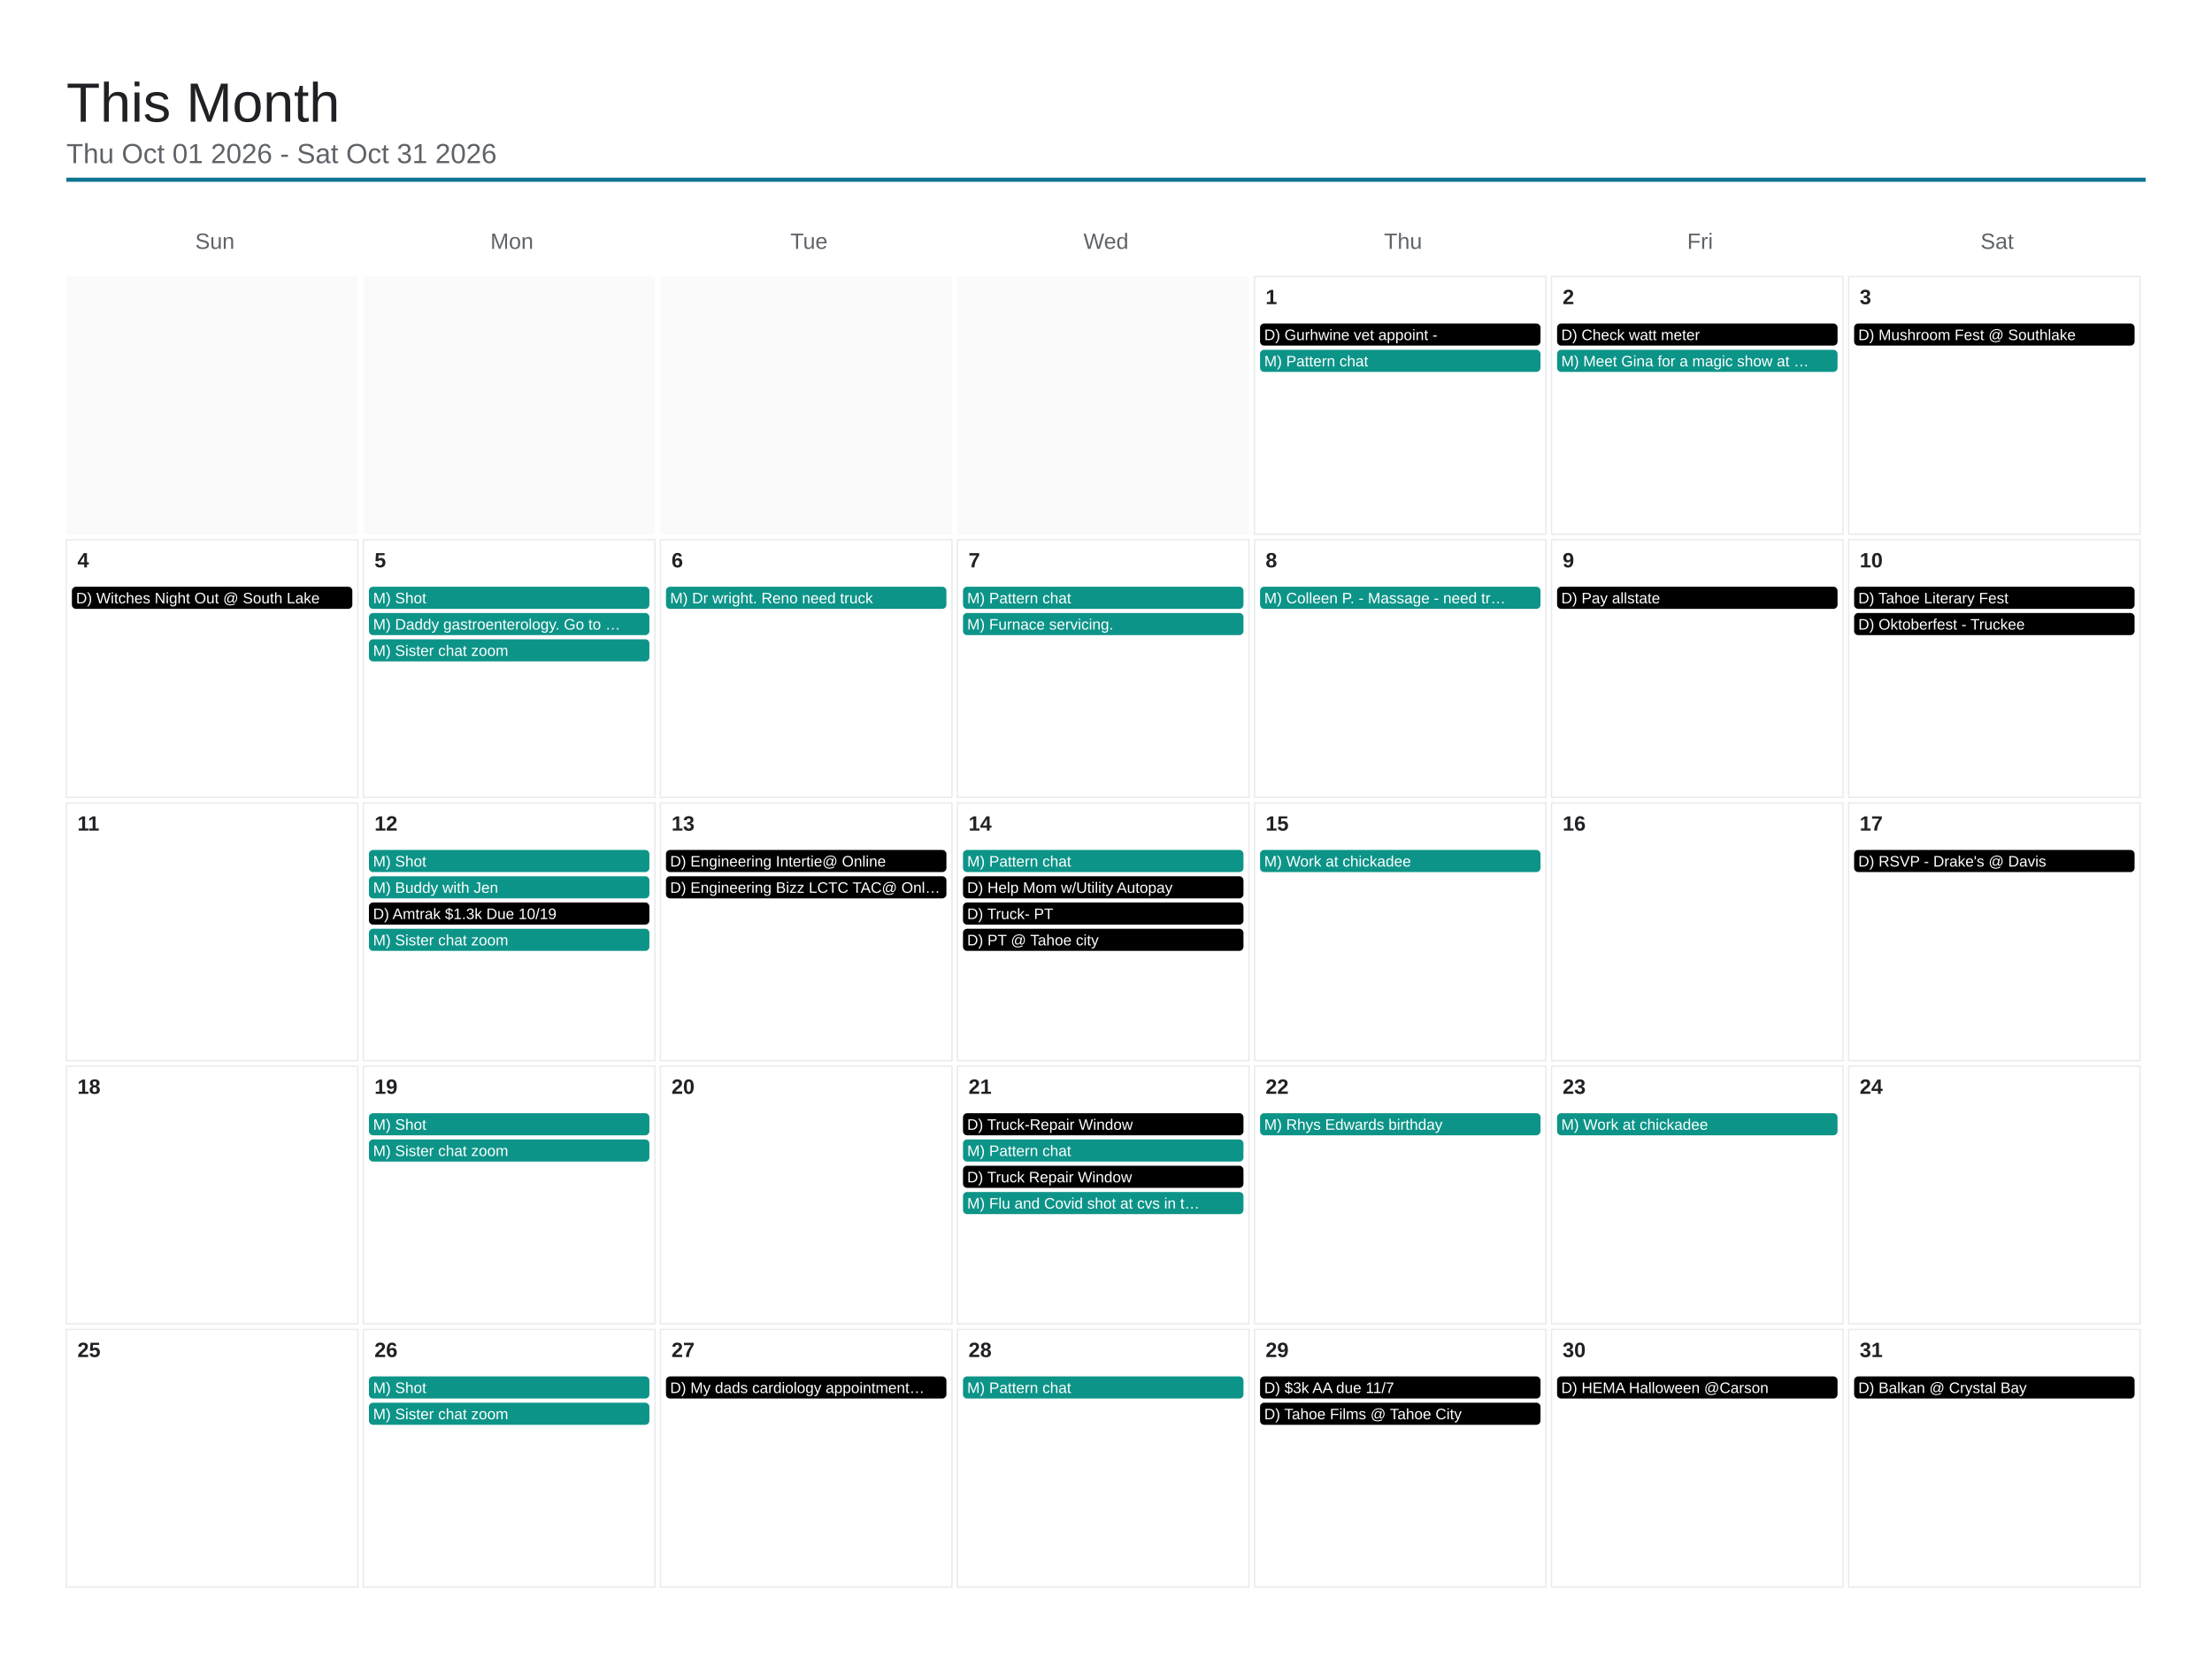
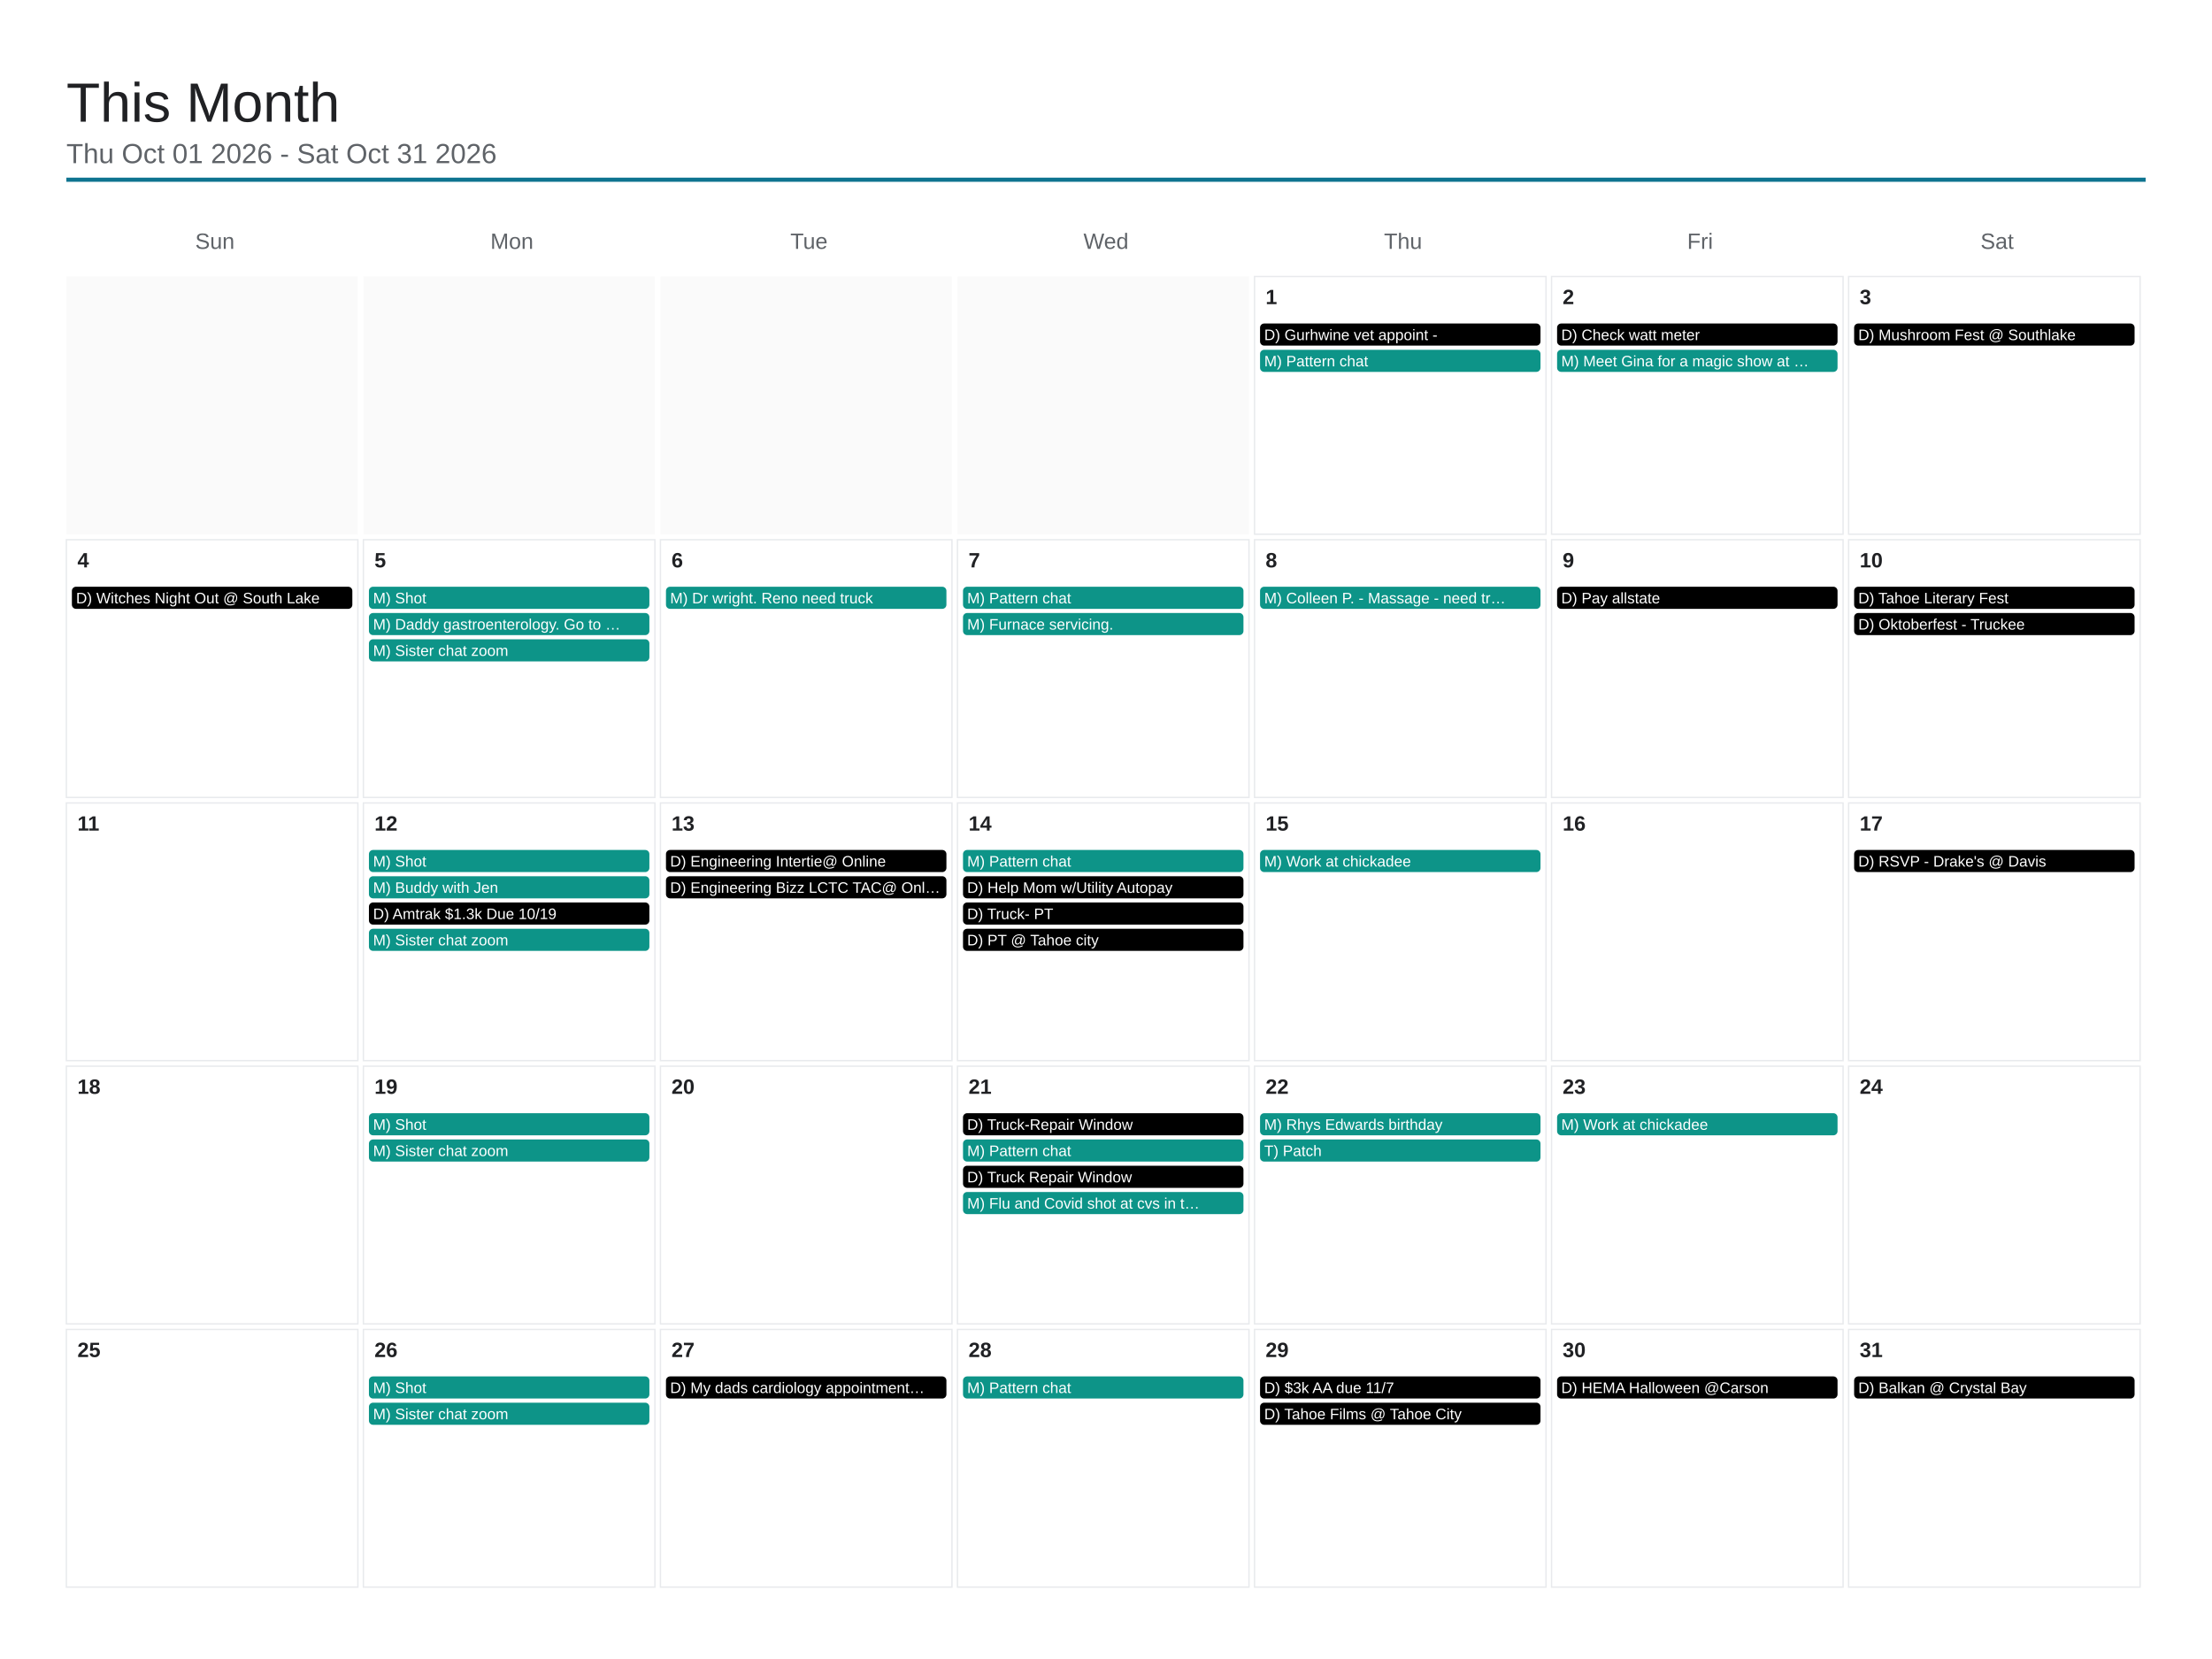
<svg xmlns="http://www.w3.org/2000/svg" viewBox="0 0 1600 1200" width="1600" height="1200">
  <rect x="0" y="0" width="1600" height="1200" fill="#ffffff" />
  <text x="48" y="88" font-family="Arial, Helvetica, sans-serif" font-size="40" font-weight="500" fill="#202124">This Month</text>
  <text x="48" y="118" font-family="Arial, Helvetica, sans-serif" font-size="20" fill="#5f6368">Thu Oct 01 2026 - Sat Oct 31 2026</text>
  <line x1="48" y1="130" x2="1552" y2="130" stroke="#0e7490" stroke-width="3" />
  <text x="155.429" y="180" font-family="Arial, Helvetica, sans-serif" font-size="16" fill="#5f6368" text-anchor="middle">Sun</text>
  <text x="370.286" y="180" font-family="Arial, Helvetica, sans-serif" font-size="16" fill="#5f6368" text-anchor="middle">Mon</text>
  <text x="585.143" y="180" font-family="Arial, Helvetica, sans-serif" font-size="16" fill="#5f6368" text-anchor="middle">Tue</text>
  <text x="800" y="180" font-family="Arial, Helvetica, sans-serif" font-size="16" fill="#5f6368" text-anchor="middle">Wed</text>
  <text x="1014.857" y="180" font-family="Arial, Helvetica, sans-serif" font-size="16" fill="#5f6368" text-anchor="middle">Thu</text>
  <text x="1229.714" y="180" font-family="Arial, Helvetica, sans-serif" font-size="16" fill="#5f6368" text-anchor="middle">Fri</text>
  <text x="1444.571" y="180" font-family="Arial, Helvetica, sans-serif" font-size="16" fill="#5f6368" text-anchor="middle">Sat</text>
  <rect x="48" y="200" width="210.857" height="186.4" fill="#fafafa" />
  <rect x="262.857" y="200" width="210.857" height="186.4" fill="#fafafa" />
  <rect x="477.714" y="200" width="210.857" height="186.4" fill="#fafafa" />
  <rect x="692.571" y="200" width="210.857" height="186.4" fill="#fafafa" />
  <rect x="907.429" y="200" width="210.857" height="186.4" fill="none" stroke="#e8eaed" stroke-width="1" />
  <text x="915.429" y="220" font-family="Arial, Helvetica, sans-serif" font-size="15" font-weight="600" fill="#202124">1</text>
  <rect x="911.429" y="234" width="202.857" height="16" rx="3" fill="#000000" />
  <text x="914.429" y="246" font-family="Arial, Helvetica, sans-serif" font-size="11" fill="#ffffff">D) Gurhwine vet appoint -</text>
  <rect x="911.429" y="253" width="202.857" height="16" rx="3" fill="#0d9488" />
  <text x="914.429" y="265" font-family="Arial, Helvetica, sans-serif" font-size="11" fill="#ffffff">M) Pattern chat</text>
  <rect x="1122.286" y="200" width="210.857" height="186.4" fill="none" stroke="#e8eaed" stroke-width="1" />
  <text x="1130.286" y="220" font-family="Arial, Helvetica, sans-serif" font-size="15" font-weight="600" fill="#202124">2</text>
  <rect x="1126.286" y="234" width="202.857" height="16" rx="3" fill="#000000" />
  <text x="1129.286" y="246" font-family="Arial, Helvetica, sans-serif" font-size="11" fill="#ffffff">D) Check watt meter</text>
  <rect x="1126.286" y="253" width="202.857" height="16" rx="3" fill="#0d9488" />
  <text x="1129.286" y="265" font-family="Arial, Helvetica, sans-serif" font-size="11" fill="#ffffff">M) Meet Gina for a magic show at …</text>
  <rect x="1337.143" y="200" width="210.857" height="186.4" fill="none" stroke="#e8eaed" stroke-width="1" />
  <text x="1345.143" y="220" font-family="Arial, Helvetica, sans-serif" font-size="15" font-weight="600" fill="#202124">3</text>
  <rect x="1341.143" y="234" width="202.857" height="16" rx="3" fill="#000000" />
  <text x="1344.143" y="246" font-family="Arial, Helvetica, sans-serif" font-size="11" fill="#ffffff">D) Mushroom Fest @ Southlake</text>
  <rect x="48" y="390.4" width="210.857" height="186.4" fill="none" stroke="#e8eaed" stroke-width="1" />
  <text x="56" y="410.4" font-family="Arial, Helvetica, sans-serif" font-size="15" font-weight="600" fill="#202124">4</text>
  <rect x="52" y="424.4" width="202.857" height="16" rx="3" fill="#000000" />
  <text x="55" y="436.4" font-family="Arial, Helvetica, sans-serif" font-size="11" fill="#ffffff">D) Witches Night Out @ South Lake</text>
  <rect x="262.857" y="390.4" width="210.857" height="186.4" fill="none" stroke="#e8eaed" stroke-width="1" />
  <text x="270.857" y="410.4" font-family="Arial, Helvetica, sans-serif" font-size="15" font-weight="600" fill="#202124">5</text>
  <rect x="266.857" y="424.4" width="202.857" height="16" rx="3" fill="#0d9488" />
  <text x="269.857" y="436.4" font-family="Arial, Helvetica, sans-serif" font-size="11" fill="#ffffff">M) Shot</text>
  <rect x="266.857" y="443.4" width="202.857" height="16" rx="3" fill="#0d9488" />
  <text x="269.857" y="455.4" font-family="Arial, Helvetica, sans-serif" font-size="11" fill="#ffffff">M) Daddy gastroenterology. Go to …</text>
  <rect x="266.857" y="462.4" width="202.857" height="16" rx="3" fill="#0d9488" />
  <text x="269.857" y="474.4" font-family="Arial, Helvetica, sans-serif" font-size="11" fill="#ffffff">M) Sister chat zoom</text>
  <rect x="477.714" y="390.4" width="210.857" height="186.4" fill="none" stroke="#e8eaed" stroke-width="1" />
  <text x="485.714" y="410.4" font-family="Arial, Helvetica, sans-serif" font-size="15" font-weight="600" fill="#202124">6</text>
  <rect x="481.714" y="424.4" width="202.857" height="16" rx="3" fill="#0d9488" />
  <text x="484.714" y="436.4" font-family="Arial, Helvetica, sans-serif" font-size="11" fill="#ffffff">M) Dr wright. Reno need truck</text>
  <rect x="692.571" y="390.4" width="210.857" height="186.4" fill="none" stroke="#e8eaed" stroke-width="1" />
  <text x="700.571" y="410.4" font-family="Arial, Helvetica, sans-serif" font-size="15" font-weight="600" fill="#202124">7</text>
  <rect x="696.571" y="424.4" width="202.857" height="16" rx="3" fill="#0d9488" />
  <text x="699.571" y="436.4" font-family="Arial, Helvetica, sans-serif" font-size="11" fill="#ffffff">M) Pattern chat</text>
  <rect x="696.571" y="443.4" width="202.857" height="16" rx="3" fill="#0d9488" />
  <text x="699.571" y="455.4" font-family="Arial, Helvetica, sans-serif" font-size="11" fill="#ffffff">M) Furnace servicing.</text>
  <rect x="907.429" y="390.4" width="210.857" height="186.4" fill="none" stroke="#e8eaed" stroke-width="1" />
  <text x="915.429" y="410.4" font-family="Arial, Helvetica, sans-serif" font-size="15" font-weight="600" fill="#202124">8</text>
  <rect x="911.429" y="424.4" width="202.857" height="16" rx="3" fill="#0d9488" />
  <text x="914.429" y="436.4" font-family="Arial, Helvetica, sans-serif" font-size="11" fill="#ffffff">M) Colleen P. - Massage - need tr…</text>
  <rect x="1122.286" y="390.4" width="210.857" height="186.4" fill="none" stroke="#e8eaed" stroke-width="1" />
  <text x="1130.286" y="410.4" font-family="Arial, Helvetica, sans-serif" font-size="15" font-weight="600" fill="#202124">9</text>
  <rect x="1126.286" y="424.4" width="202.857" height="16" rx="3" fill="#000000" />
  <text x="1129.286" y="436.4" font-family="Arial, Helvetica, sans-serif" font-size="11" fill="#ffffff">D) Pay allstate</text>
  <rect x="1337.143" y="390.4" width="210.857" height="186.4" fill="none" stroke="#e8eaed" stroke-width="1" />
  <text x="1345.143" y="410.4" font-family="Arial, Helvetica, sans-serif" font-size="15" font-weight="600" fill="#202124">10</text>
  <rect x="1341.143" y="424.4" width="202.857" height="16" rx="3" fill="#000000" />
  <text x="1344.143" y="436.4" font-family="Arial, Helvetica, sans-serif" font-size="11" fill="#ffffff">D) Tahoe Literary Fest</text>
  <rect x="1341.143" y="443.4" width="202.857" height="16" rx="3" fill="#000000" />
  <text x="1344.143" y="455.4" font-family="Arial, Helvetica, sans-serif" font-size="11" fill="#ffffff">D) Oktoberfest - Truckee</text>
  <rect x="48" y="580.8" width="210.857" height="186.4" fill="none" stroke="#e8eaed" stroke-width="1" />
  <text x="56" y="600.8" font-family="Arial, Helvetica, sans-serif" font-size="15" font-weight="600" fill="#202124">11</text>
  <rect x="262.857" y="580.8" width="210.857" height="186.4" fill="none" stroke="#e8eaed" stroke-width="1" />
  <text x="270.857" y="600.8" font-family="Arial, Helvetica, sans-serif" font-size="15" font-weight="600" fill="#202124">12</text>
  <rect x="266.857" y="614.8" width="202.857" height="16" rx="3" fill="#0d9488" />
  <text x="269.857" y="626.8" font-family="Arial, Helvetica, sans-serif" font-size="11" fill="#ffffff">M) Shot</text>
  <rect x="266.857" y="633.8" width="202.857" height="16" rx="3" fill="#0d9488" />
  <text x="269.857" y="645.8" font-family="Arial, Helvetica, sans-serif" font-size="11" fill="#ffffff">M) Buddy with Jen</text>
  <rect x="266.857" y="652.8" width="202.857" height="16" rx="3" fill="#000000" />
  <text x="269.857" y="664.8" font-family="Arial, Helvetica, sans-serif" font-size="11" fill="#ffffff">D) Amtrak $1.3k Due 10/19</text>
  <rect x="266.857" y="671.8" width="202.857" height="16" rx="3" fill="#0d9488" />
  <text x="269.857" y="683.8" font-family="Arial, Helvetica, sans-serif" font-size="11" fill="#ffffff">M) Sister chat zoom</text>
  <rect x="477.714" y="580.8" width="210.857" height="186.4" fill="none" stroke="#e8eaed" stroke-width="1" />
  <text x="485.714" y="600.8" font-family="Arial, Helvetica, sans-serif" font-size="15" font-weight="600" fill="#202124">13</text>
  <rect x="481.714" y="614.8" width="202.857" height="16" rx="3" fill="#000000" />
  <text x="484.714" y="626.8" font-family="Arial, Helvetica, sans-serif" font-size="11" fill="#ffffff">D) Engineering Intertie@ Online</text>
  <rect x="481.714" y="633.8" width="202.857" height="16" rx="3" fill="#000000" />
  <text x="484.714" y="645.8" font-family="Arial, Helvetica, sans-serif" font-size="11" fill="#ffffff">D) Engineering Bizz LCTC TAC@ Onl…</text>
  <rect x="692.571" y="580.8" width="210.857" height="186.4" fill="none" stroke="#e8eaed" stroke-width="1" />
  <text x="700.571" y="600.8" font-family="Arial, Helvetica, sans-serif" font-size="15" font-weight="600" fill="#202124">14</text>
  <rect x="696.571" y="614.8" width="202.857" height="16" rx="3" fill="#0d9488" />
  <text x="699.571" y="626.8" font-family="Arial, Helvetica, sans-serif" font-size="11" fill="#ffffff">M) Pattern chat</text>
  <rect x="696.571" y="633.8" width="202.857" height="16" rx="3" fill="#000000" />
  <text x="699.571" y="645.8" font-family="Arial, Helvetica, sans-serif" font-size="11" fill="#ffffff">D) Help Mom w/Utility Autopay</text>
  <rect x="696.571" y="652.8" width="202.857" height="16" rx="3" fill="#000000" />
  <text x="699.571" y="664.8" font-family="Arial, Helvetica, sans-serif" font-size="11" fill="#ffffff">D) Truck- PT</text>
  <rect x="696.571" y="671.8" width="202.857" height="16" rx="3" fill="#000000" />
  <text x="699.571" y="683.8" font-family="Arial, Helvetica, sans-serif" font-size="11" fill="#ffffff">D) PT @ Tahoe city</text>
  <rect x="907.429" y="580.8" width="210.857" height="186.4" fill="none" stroke="#e8eaed" stroke-width="1" />
  <text x="915.429" y="600.8" font-family="Arial, Helvetica, sans-serif" font-size="15" font-weight="600" fill="#202124">15</text>
  <rect x="911.429" y="614.8" width="202.857" height="16" rx="3" fill="#0d9488" />
  <text x="914.429" y="626.8" font-family="Arial, Helvetica, sans-serif" font-size="11" fill="#ffffff">M) Work at chickadee</text>
  <rect x="1122.286" y="580.8" width="210.857" height="186.4" fill="none" stroke="#e8eaed" stroke-width="1" />
  <text x="1130.286" y="600.8" font-family="Arial, Helvetica, sans-serif" font-size="15" font-weight="600" fill="#202124">16</text>
  <rect x="1337.143" y="580.8" width="210.857" height="186.4" fill="none" stroke="#e8eaed" stroke-width="1" />
  <text x="1345.143" y="600.8" font-family="Arial, Helvetica, sans-serif" font-size="15" font-weight="600" fill="#202124">17</text>
  <rect x="1341.143" y="614.8" width="202.857" height="16" rx="3" fill="#000000" />
  <text x="1344.143" y="626.8" font-family="Arial, Helvetica, sans-serif" font-size="11" fill="#ffffff">D) RSVP - Drake's @ Davis</text>
  <rect x="48" y="771.2" width="210.857" height="186.4" fill="none" stroke="#e8eaed" stroke-width="1" />
  <text x="56" y="791.2" font-family="Arial, Helvetica, sans-serif" font-size="15" font-weight="600" fill="#202124">18</text>
  <rect x="262.857" y="771.2" width="210.857" height="186.4" fill="none" stroke="#e8eaed" stroke-width="1" />
  <text x="270.857" y="791.2" font-family="Arial, Helvetica, sans-serif" font-size="15" font-weight="600" fill="#202124">19</text>
  <rect x="266.857" y="805.2" width="202.857" height="16" rx="3" fill="#0d9488" />
  <text x="269.857" y="817.2" font-family="Arial, Helvetica, sans-serif" font-size="11" fill="#ffffff">M) Shot</text>
  <rect x="266.857" y="824.2" width="202.857" height="16" rx="3" fill="#0d9488" />
  <text x="269.857" y="836.2" font-family="Arial, Helvetica, sans-serif" font-size="11" fill="#ffffff">M) Sister chat zoom</text>
  <rect x="477.714" y="771.2" width="210.857" height="186.4" fill="none" stroke="#e8eaed" stroke-width="1" />
  <text x="485.714" y="791.2" font-family="Arial, Helvetica, sans-serif" font-size="15" font-weight="600" fill="#202124">20</text>
  <rect x="692.571" y="771.2" width="210.857" height="186.4" fill="none" stroke="#e8eaed" stroke-width="1" />
  <text x="700.571" y="791.2" font-family="Arial, Helvetica, sans-serif" font-size="15" font-weight="600" fill="#202124">21</text>
  <rect x="696.571" y="805.2" width="202.857" height="16" rx="3" fill="#000000" />
  <text x="699.571" y="817.2" font-family="Arial, Helvetica, sans-serif" font-size="11" fill="#ffffff">D) Truck-Repair Window</text>
  <rect x="696.571" y="824.2" width="202.857" height="16" rx="3" fill="#0d9488" />
  <text x="699.571" y="836.2" font-family="Arial, Helvetica, sans-serif" font-size="11" fill="#ffffff">M) Pattern chat</text>
  <rect x="696.571" y="843.2" width="202.857" height="16" rx="3" fill="#000000" />
  <text x="699.571" y="855.2" font-family="Arial, Helvetica, sans-serif" font-size="11" fill="#ffffff">D) Truck Repair Window</text>
  <rect x="696.571" y="862.2" width="202.857" height="16" rx="3" fill="#0d9488" />
  <text x="699.571" y="874.2" font-family="Arial, Helvetica, sans-serif" font-size="11" fill="#ffffff">M) Flu and Covid shot at cvs in t…</text>
  <rect x="907.429" y="771.2" width="210.857" height="186.4" fill="none" stroke="#e8eaed" stroke-width="1" />
  <text x="915.429" y="791.2" font-family="Arial, Helvetica, sans-serif" font-size="15" font-weight="600" fill="#202124">22</text>
  <rect x="911.429" y="805.2" width="202.857" height="16" rx="3" fill="#0d9488" />
  <text x="914.429" y="817.2" font-family="Arial, Helvetica, sans-serif" font-size="11" fill="#ffffff">M) Rhys Edwards birthday</text>
+   <rect x="911.429" y="824.2" width="202.857" height="16" rx="3" fill="#0d9488" />
+   <text x="914.429" y="836.2" font-family="Arial, Helvetica, sans-serif" font-size="11" fill="#ffffff">T) Patch</text>
  <rect x="1122.286" y="771.2" width="210.857" height="186.4" fill="none" stroke="#e8eaed" stroke-width="1" />
  <text x="1130.286" y="791.2" font-family="Arial, Helvetica, sans-serif" font-size="15" font-weight="600" fill="#202124">23</text>
  <rect x="1126.286" y="805.2" width="202.857" height="16" rx="3" fill="#0d9488" />
  <text x="1129.286" y="817.2" font-family="Arial, Helvetica, sans-serif" font-size="11" fill="#ffffff">M) Work at chickadee</text>
  <rect x="1337.143" y="771.2" width="210.857" height="186.4" fill="none" stroke="#e8eaed" stroke-width="1" />
  <text x="1345.143" y="791.2" font-family="Arial, Helvetica, sans-serif" font-size="15" font-weight="600" fill="#202124">24</text>
  <rect x="48" y="961.6" width="210.857" height="186.4" fill="none" stroke="#e8eaed" stroke-width="1" />
  <text x="56" y="981.6" font-family="Arial, Helvetica, sans-serif" font-size="15" font-weight="600" fill="#202124">25</text>
  <rect x="262.857" y="961.6" width="210.857" height="186.4" fill="none" stroke="#e8eaed" stroke-width="1" />
  <text x="270.857" y="981.6" font-family="Arial, Helvetica, sans-serif" font-size="15" font-weight="600" fill="#202124">26</text>
  <rect x="266.857" y="995.6" width="202.857" height="16" rx="3" fill="#0d9488" />
  <text x="269.857" y="1007.6" font-family="Arial, Helvetica, sans-serif" font-size="11" fill="#ffffff">M) Shot</text>
  <rect x="266.857" y="1014.6" width="202.857" height="16" rx="3" fill="#0d9488" />
  <text x="269.857" y="1026.6" font-family="Arial, Helvetica, sans-serif" font-size="11" fill="#ffffff">M) Sister chat zoom</text>
  <rect x="477.714" y="961.6" width="210.857" height="186.4" fill="none" stroke="#e8eaed" stroke-width="1" />
  <text x="485.714" y="981.6" font-family="Arial, Helvetica, sans-serif" font-size="15" font-weight="600" fill="#202124">27</text>
  <rect x="481.714" y="995.6" width="202.857" height="16" rx="3" fill="#000000" />
  <text x="484.714" y="1007.6" font-family="Arial, Helvetica, sans-serif" font-size="11" fill="#ffffff">D) My dads cardiology appointment…</text>
  <rect x="692.571" y="961.6" width="210.857" height="186.4" fill="none" stroke="#e8eaed" stroke-width="1" />
  <text x="700.571" y="981.6" font-family="Arial, Helvetica, sans-serif" font-size="15" font-weight="600" fill="#202124">28</text>
  <rect x="696.571" y="995.6" width="202.857" height="16" rx="3" fill="#0d9488" />
  <text x="699.571" y="1007.6" font-family="Arial, Helvetica, sans-serif" font-size="11" fill="#ffffff">M) Pattern chat</text>
  <rect x="907.429" y="961.6" width="210.857" height="186.4" fill="none" stroke="#e8eaed" stroke-width="1" />
  <text x="915.429" y="981.6" font-family="Arial, Helvetica, sans-serif" font-size="15" font-weight="600" fill="#202124">29</text>
  <rect x="911.429" y="995.6" width="202.857" height="16" rx="3" fill="#000000" />
  <text x="914.429" y="1007.6" font-family="Arial, Helvetica, sans-serif" font-size="11" fill="#ffffff">D) $3k AA due 11/7</text>
  <rect x="911.429" y="1014.6" width="202.857" height="16" rx="3" fill="#000000" />
  <text x="914.429" y="1026.6" font-family="Arial, Helvetica, sans-serif" font-size="11" fill="#ffffff">D) Tahoe Films @ Tahoe City</text>
  <rect x="1122.286" y="961.6" width="210.857" height="186.4" fill="none" stroke="#e8eaed" stroke-width="1" />
  <text x="1130.286" y="981.6" font-family="Arial, Helvetica, sans-serif" font-size="15" font-weight="600" fill="#202124">30</text>
  <rect x="1126.286" y="995.6" width="202.857" height="16" rx="3" fill="#000000" />
  <text x="1129.286" y="1007.6" font-family="Arial, Helvetica, sans-serif" font-size="11" fill="#ffffff">D) HEMA Halloween @Carson</text>
  <rect x="1337.143" y="961.6" width="210.857" height="186.4" fill="none" stroke="#e8eaed" stroke-width="1" />
  <text x="1345.143" y="981.6" font-family="Arial, Helvetica, sans-serif" font-size="15" font-weight="600" fill="#202124">31</text>
  <rect x="1341.143" y="995.6" width="202.857" height="16" rx="3" fill="#000000" />
  <text x="1344.143" y="1007.6" font-family="Arial, Helvetica, sans-serif" font-size="11" fill="#ffffff">D) Balkan @ Crystal Bay</text>
</svg>
